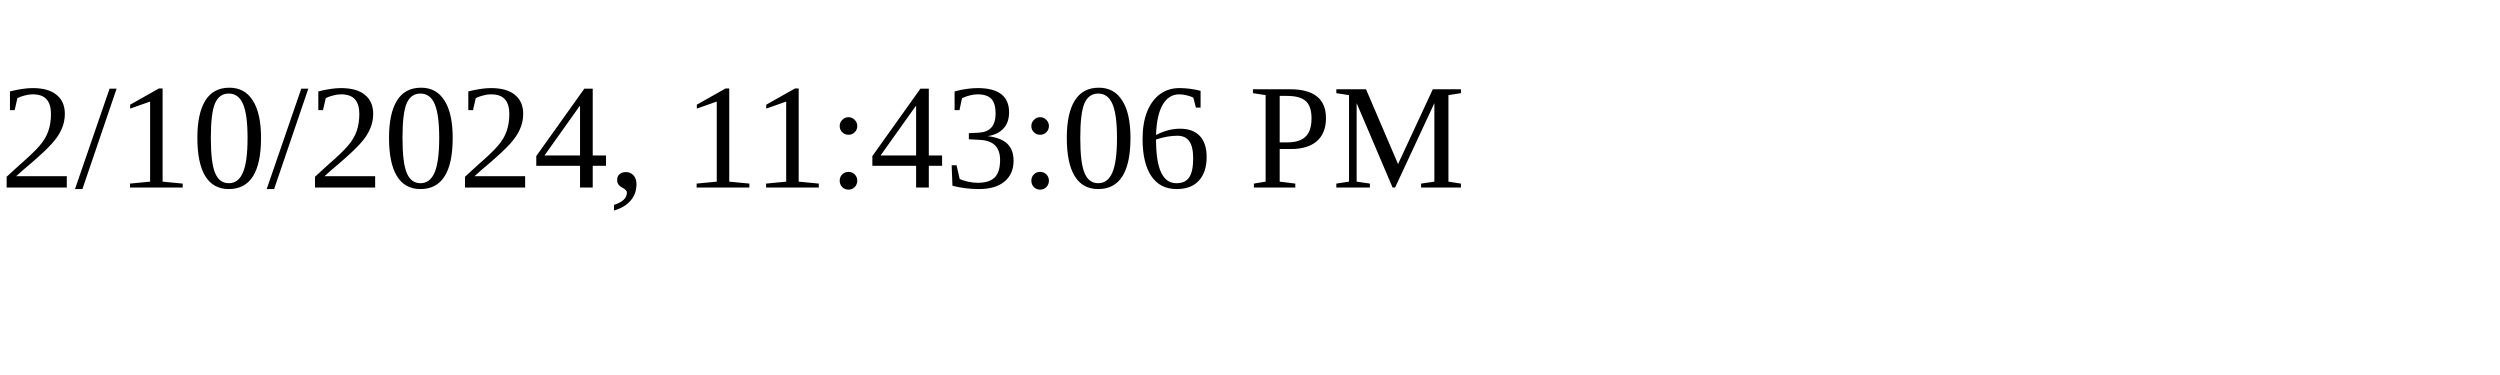
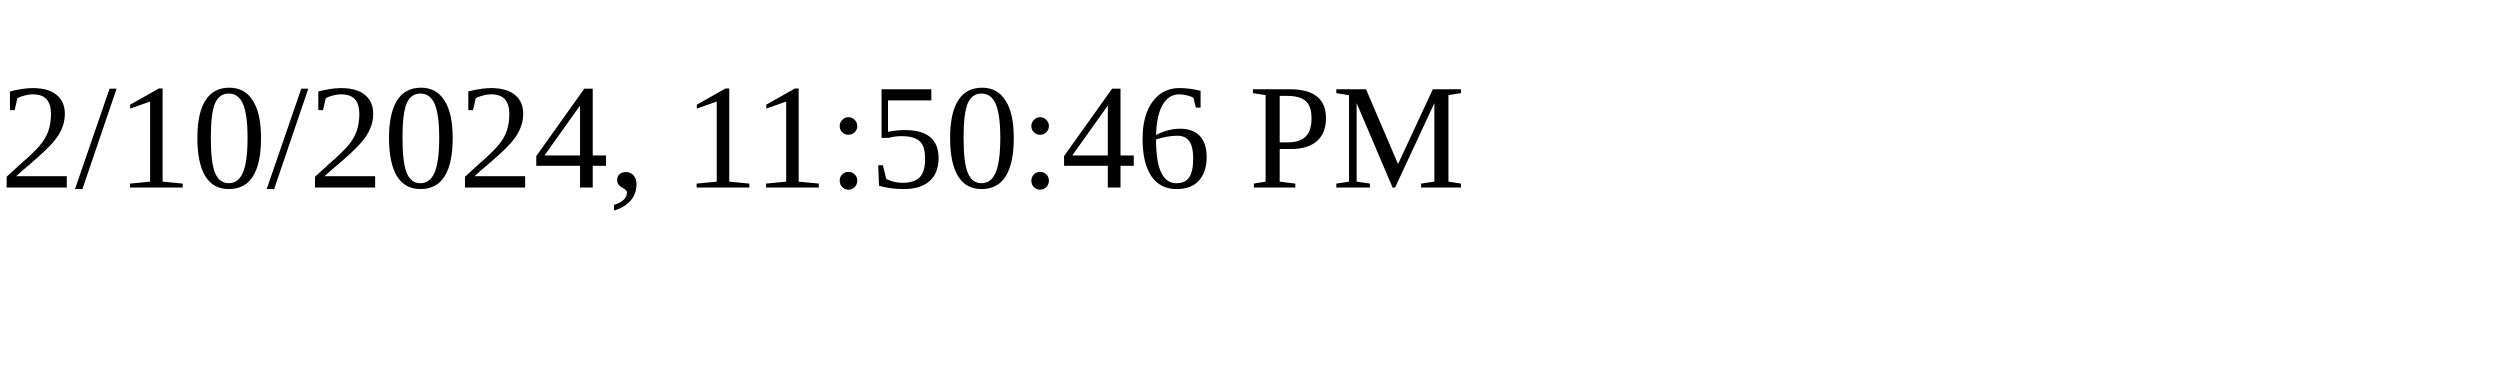
<svg xmlns="http://www.w3.org/2000/svg" height="30" width="200">
-   <text x="0" y="15">2/10/2024, 11:43:06 PM</text>
+   <text x="0" y="15">2/10/2024, 11:50:46 PM</text>
</svg>
